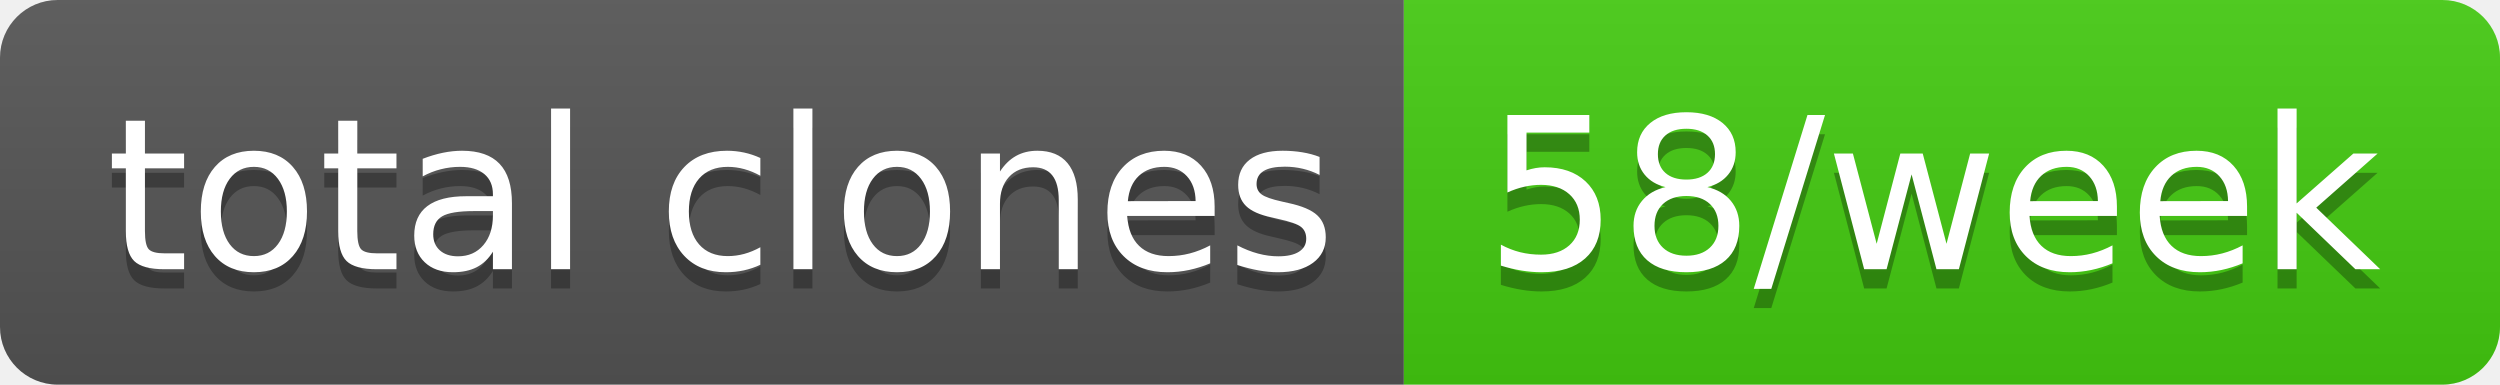
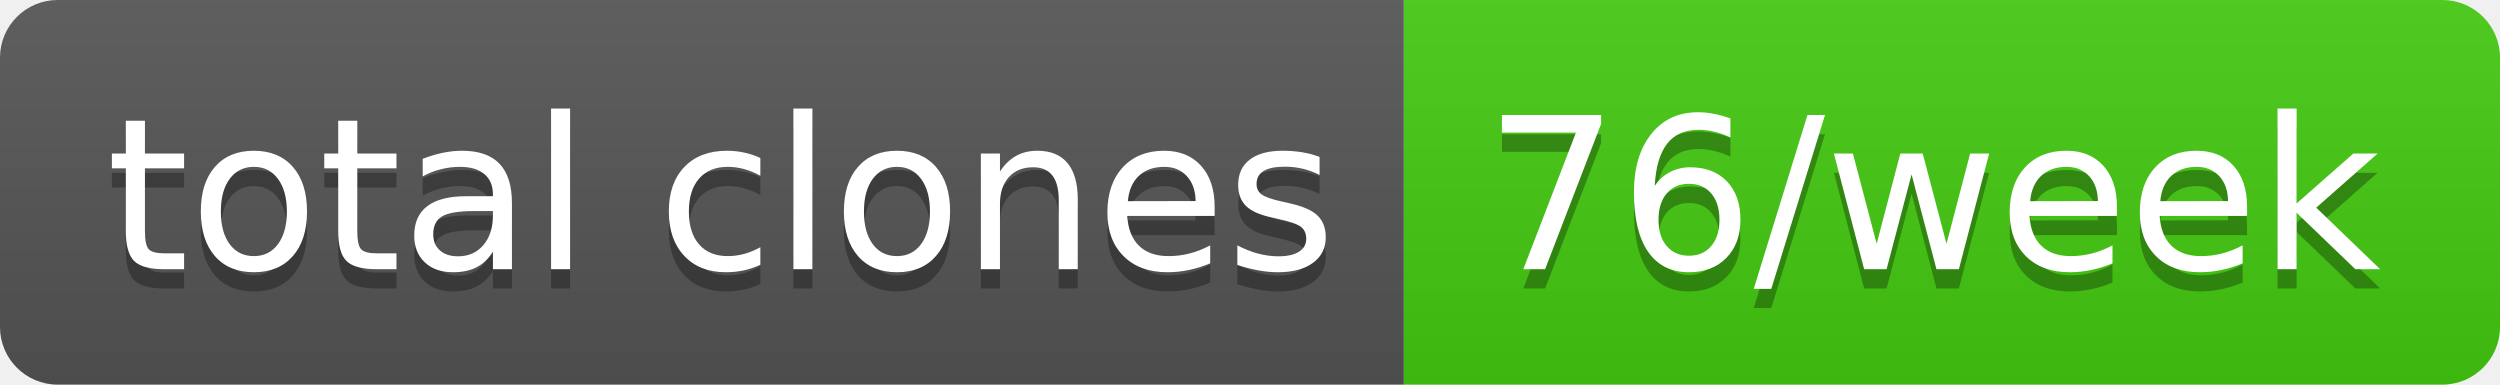
- <svg xmlns="http://www.w3.org/2000/svg" width="130" height="20" role="img" aria-label="total clones: 58/week">
+ <svg xmlns="http://www.w3.org/2000/svg" width="130" height="20" role="img" aria-label="total clones: 76/week">
  <linearGradient id="s" x2="0" y2="100%">
    <stop offset="0" stop-color="#bbb" stop-opacity=".1" />
    <stop offset="1" stop-opacity=".1" />
  </linearGradient>
  <clipPath id="r">
    <rect width="130" height="20" rx="3" fill="#fff" />
  </clipPath>
  <g clip-path="url(#r)">
    <rect width="73" height="20" fill="#555" />
    <rect x="73" width="57" height="20" fill="#4c1" />
    <rect width="130" height="20" fill="url(#s)" />
  </g>
  <g fill="#fff" text-anchor="middle" font-family="Verdana,Geneva,DejaVu Sans,sans-serif" text-rendering="geometricPrecision" font-size="110">
    <text aria-hidden="true" x="375" y="150" fill="#010101" fill-opacity=".3" transform="scale(.1)" textLength="630">total clones</text>
    <text x="375" y="140" transform="scale(.1)" fill="#fff" textLength="630">total clones</text>
-     <text aria-hidden="true" x="1005" y="150" fill="#010101" fill-opacity=".3" transform="scale(.1)" textLength="470">58/week</text>
-     <text x="1005" y="140" transform="scale(.1)" fill="#fff" textLength="470">58/week</text>
+     <text aria-hidden="true" x="1005" y="150" fill="#010101" fill-opacity=".3" transform="scale(.1)" textLength="470">76/week</text>
+     <text x="1005" y="140" transform="scale(.1)" fill="#fff" textLength="470">76/week</text>
  </g>
</svg>
